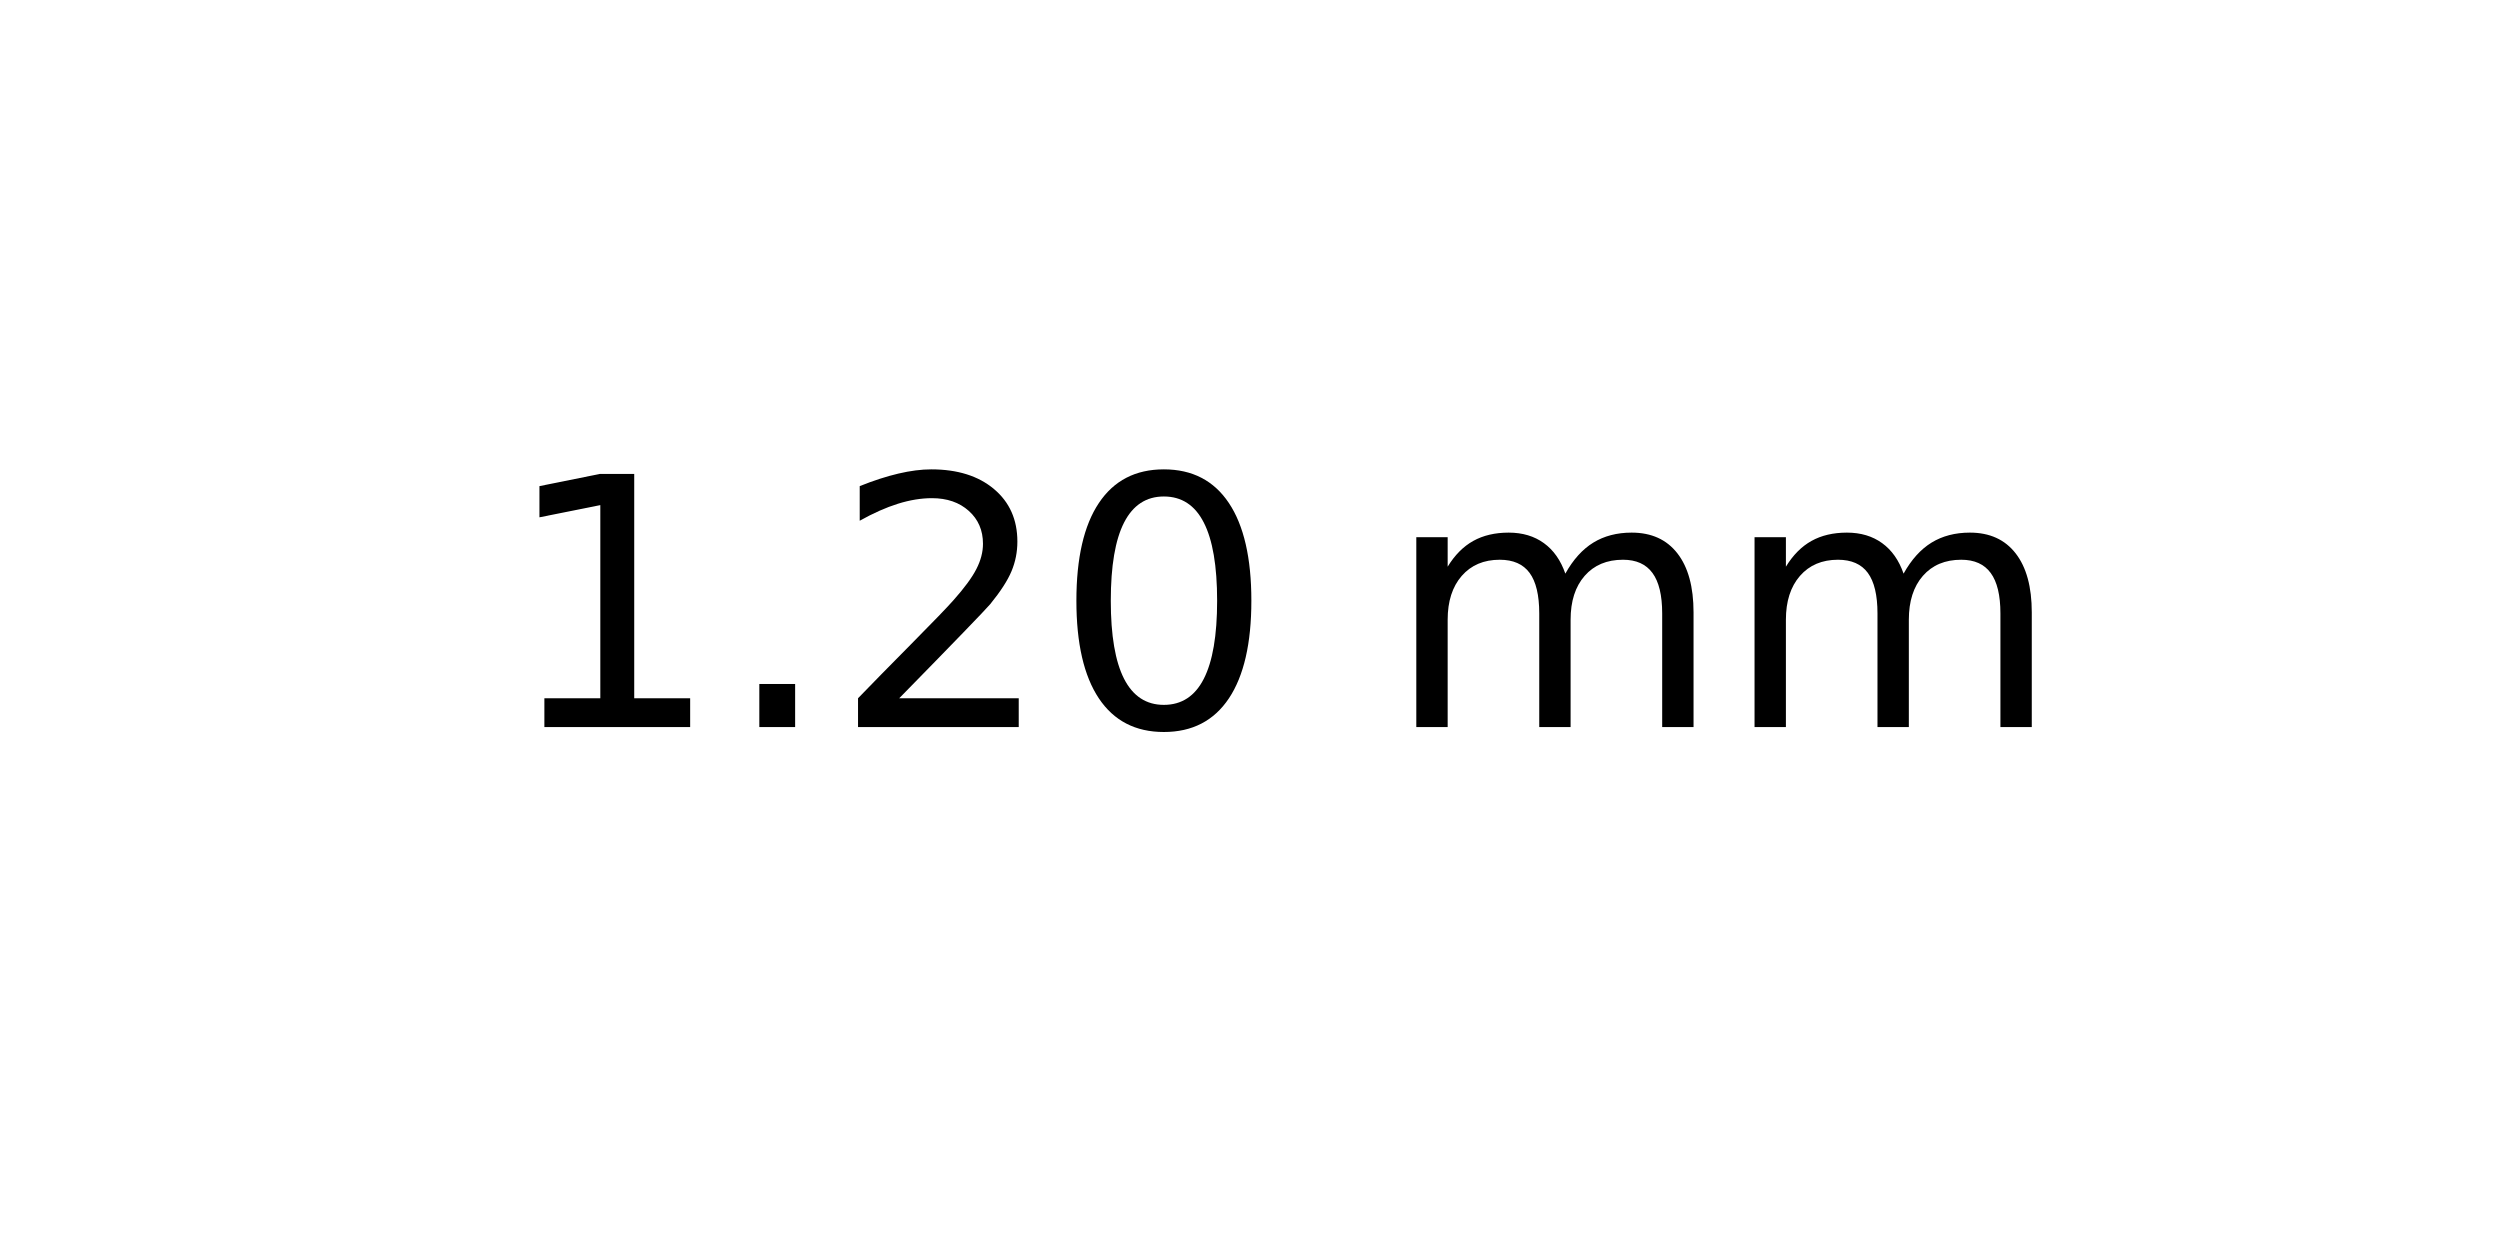
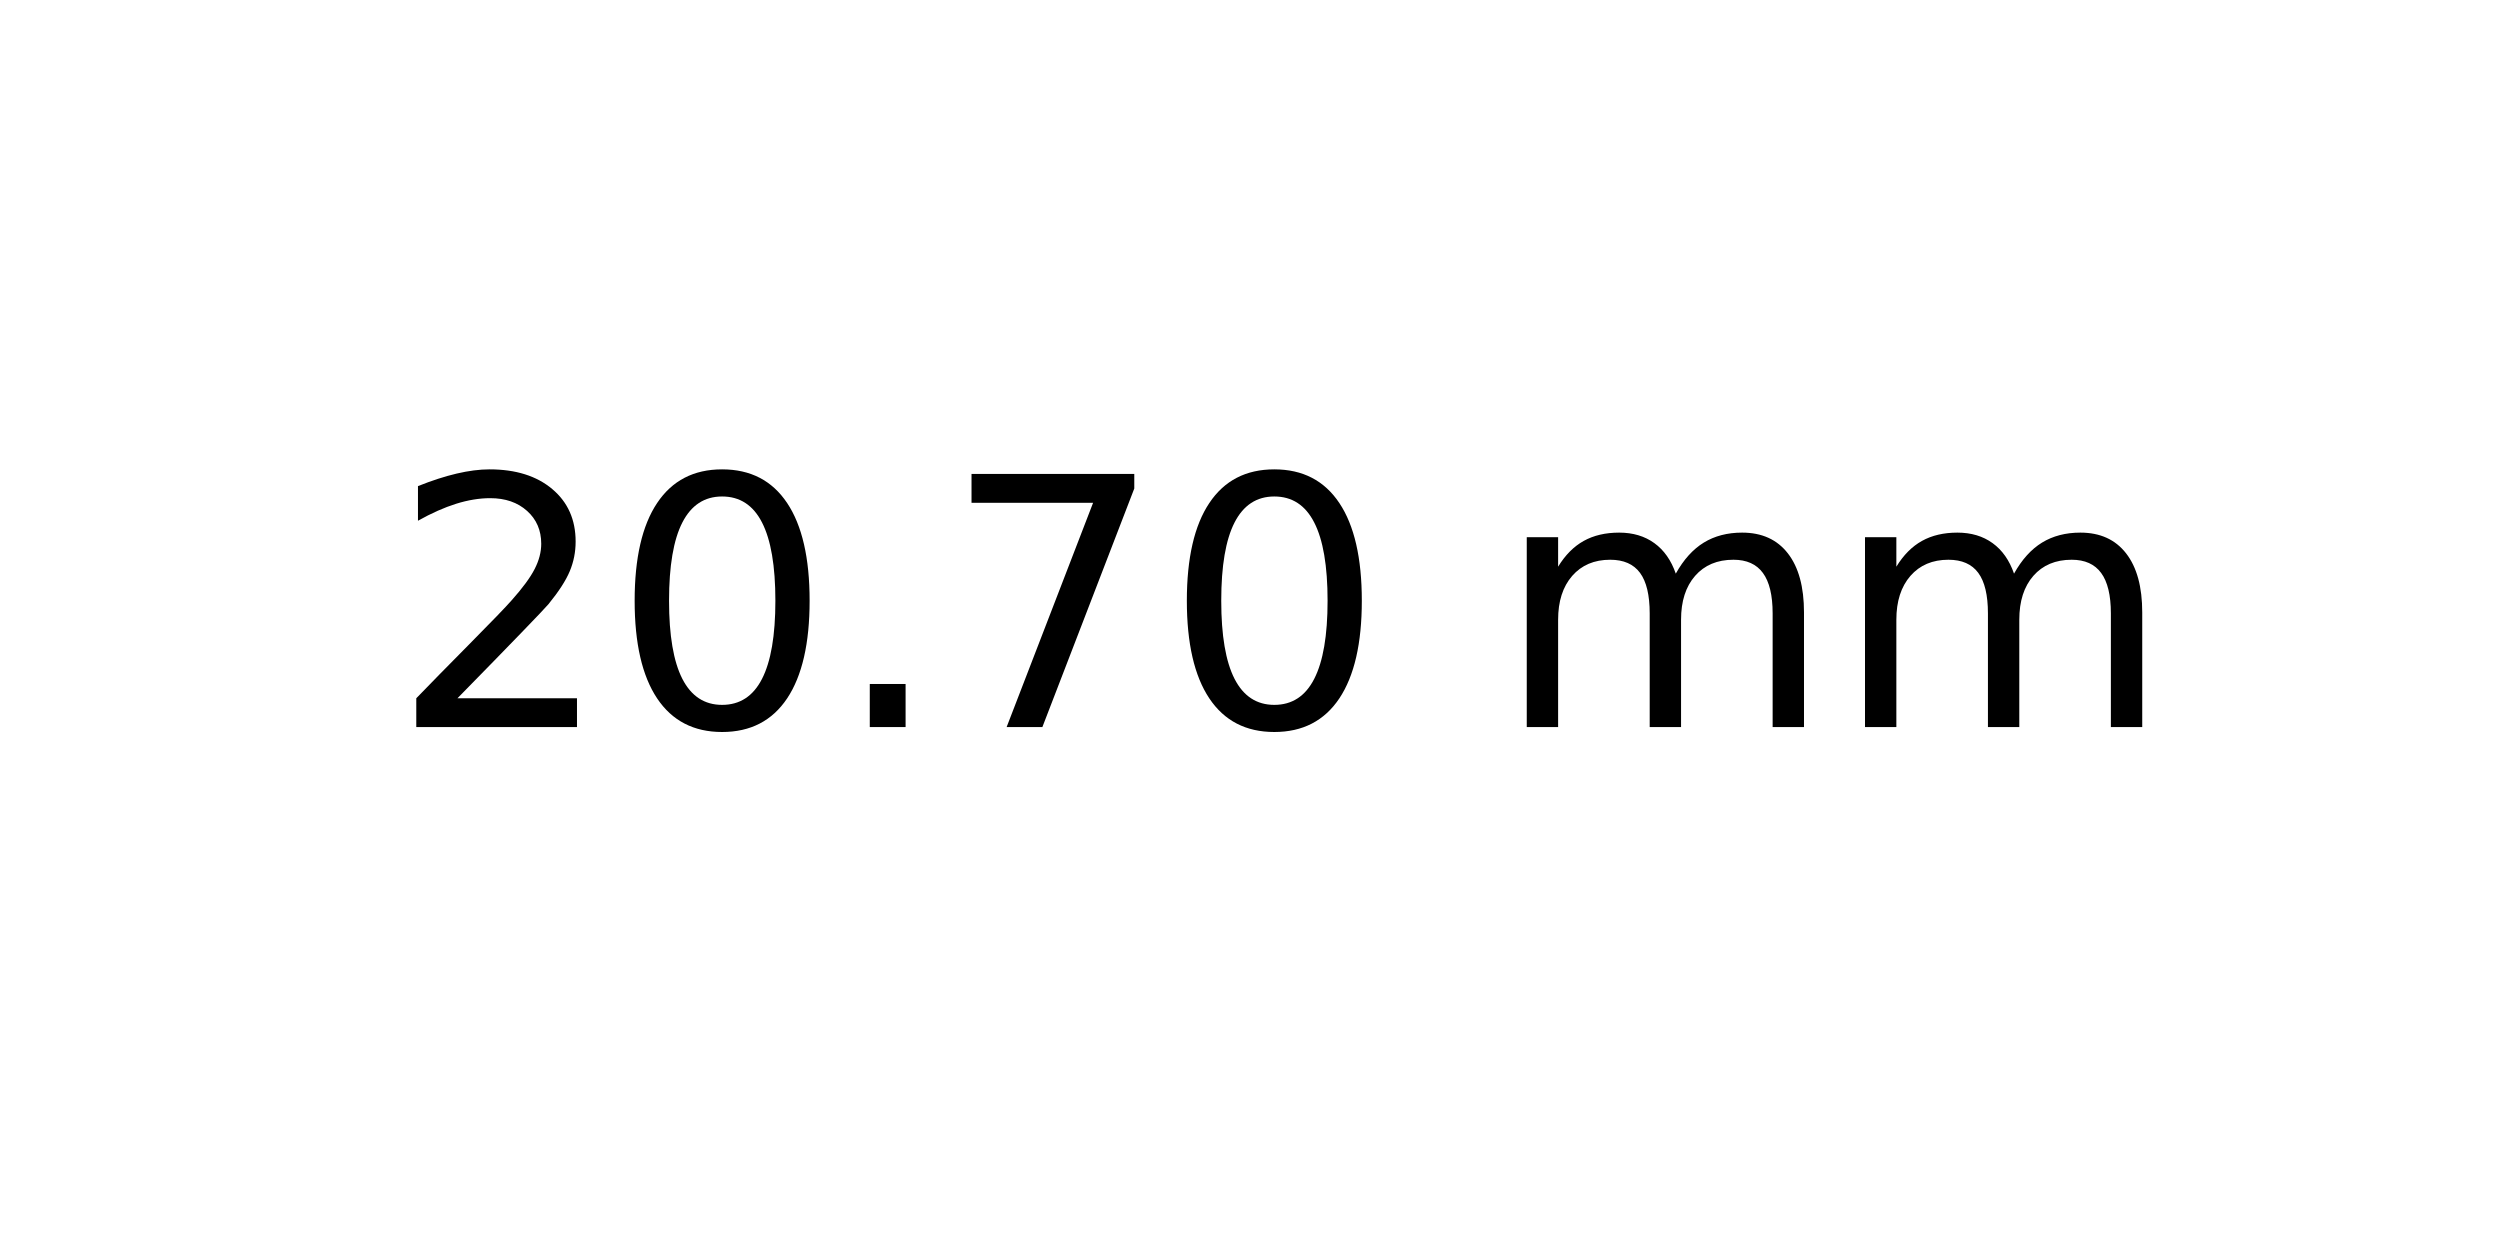
<svg xmlns="http://www.w3.org/2000/svg" xmlns:xlink="http://www.w3.org/1999/xlink" width="72pt" height="36pt" viewBox="0 0 72 36" version="1.1">
  <defs>
    <style type="text/css">*{stroke-linejoin: round; stroke-linecap: butt}</style>
  </defs>
  <g id="figure_1">
    <g id="axes_1">
      <g id="text_1">
-         <g transform="translate(14.4375 20.93937) scale(0.1 -0.1)">
+         <g transform="translate(11.25625 20.93937) scale(0.1 -0.1)">
          <defs>
-             <path id="DejaVuSans-31" d="M 794 531  L 1825 531  L 1825 4091  L 703 3866  L 703 4441  L 1819 4666  L 2450 4666  L 2450 531  L 3481 531  L 3481 0  L 794 0  L 794 531  z " transform="scale(0.015625)" />
-             <path id="DejaVuSans-2e" d="M 684 794  L 1344 794  L 1344 0  L 684 0  L 684 794  z " transform="scale(0.015625)" />
            <path id="DejaVuSans-32" d="M 1228 531  L 3431 531  L 3431 0  L 469 0  L 469 531  Q 828 903 1448 1529  Q 2069 2156 2228 2338  Q 2531 2678 2651 2914  Q 2772 3150 2772 3378  Q 2772 3750 2511 3984  Q 2250 4219 1831 4219  Q 1534 4219 1204 4116  Q 875 4013 500 3803  L 500 4441  Q 881 4594 1212 4672  Q 1544 4750 1819 4750  Q 2544 4750 2975 4387  Q 3406 4025 3406 3419  Q 3406 3131 3298 2873  Q 3191 2616 2906 2266  Q 2828 2175 2409 1742  Q 1991 1309 1228 531  z " transform="scale(0.015625)" />
            <path id="DejaVuSans-30" d="M 2034 4250  Q 1547 4250 1301 3770  Q 1056 3291 1056 2328  Q 1056 1369 1301 889  Q 1547 409 2034 409  Q 2525 409 2770 889  Q 3016 1369 3016 2328  Q 3016 3291 2770 3770  Q 2525 4250 2034 4250  z M 2034 4750  Q 2819 4750 3233 4129  Q 3647 3509 3647 2328  Q 3647 1150 3233 529  Q 2819 -91 2034 -91  Q 1250 -91 836 529  Q 422 1150 422 2328  Q 422 3509 836 4129  Q 1250 4750 2034 4750  z " transform="scale(0.015625)" />
+             <path id="DejaVuSans-2e" d="M 684 794  L 1344 794  L 1344 0  L 684 0  L 684 794  z " transform="scale(0.015625)" />
+             <path id="DejaVuSans-37" d="M 525 4666  L 3525 4666  L 3525 4397  L 1831 0  L 1172 0  L 2766 4134  L 525 4134  L 525 4666  z " transform="scale(0.015625)" />
            <path id="DejaVuSans-20" transform="scale(0.015625)" />
            <path id="DejaVuSans-6d" d="M 3328 2828  Q 3544 3216 3844 3400  Q 4144 3584 4550 3584  Q 5097 3584 5394 3201  Q 5691 2819 5691 2113  L 5691 0  L 5113 0  L 5113 2094  Q 5113 2597 4934 2840  Q 4756 3084 4391 3084  Q 3944 3084 3684 2787  Q 3425 2491 3425 1978  L 3425 0  L 2847 0  L 2847 2094  Q 2847 2600 2669 2842  Q 2491 3084 2119 3084  Q 1678 3084 1418 2786  Q 1159 2488 1159 1978  L 1159 0  L 581 0  L 581 3500  L 1159 3500  L 1159 2956  Q 1356 3278 1631 3431  Q 1906 3584 2284 3584  Q 2666 3584 2933 3390  Q 3200 3197 3328 2828  z " transform="scale(0.015625)" />
          </defs>
-           <use xlink:href="#DejaVuSans-31" />
-           <use xlink:href="#DejaVuSans-2e" x="63.623" />
-           <use xlink:href="#DejaVuSans-32" x="95.41" />
-           <use xlink:href="#DejaVuSans-30" x="159.033" />
-           <use xlink:href="#DejaVuSans-20" x="222.656" />
-           <use xlink:href="#DejaVuSans-6d" x="254.443" />
-           <use xlink:href="#DejaVuSans-6d" x="351.855" />
+           <use xlink:href="#DejaVuSans-32" />
+           <use xlink:href="#DejaVuSans-30" x="63.623" />
+           <use xlink:href="#DejaVuSans-2e" x="127.246" />
+           <use xlink:href="#DejaVuSans-37" x="159.033" />
+           <use xlink:href="#DejaVuSans-30" x="222.656" />
+           <use xlink:href="#DejaVuSans-20" x="286.279" />
+           <use xlink:href="#DejaVuSans-6d" x="318.066" />
+           <use xlink:href="#DejaVuSans-6d" x="415.479" />
        </g>
      </g>
    </g>
  </g>
</svg>
